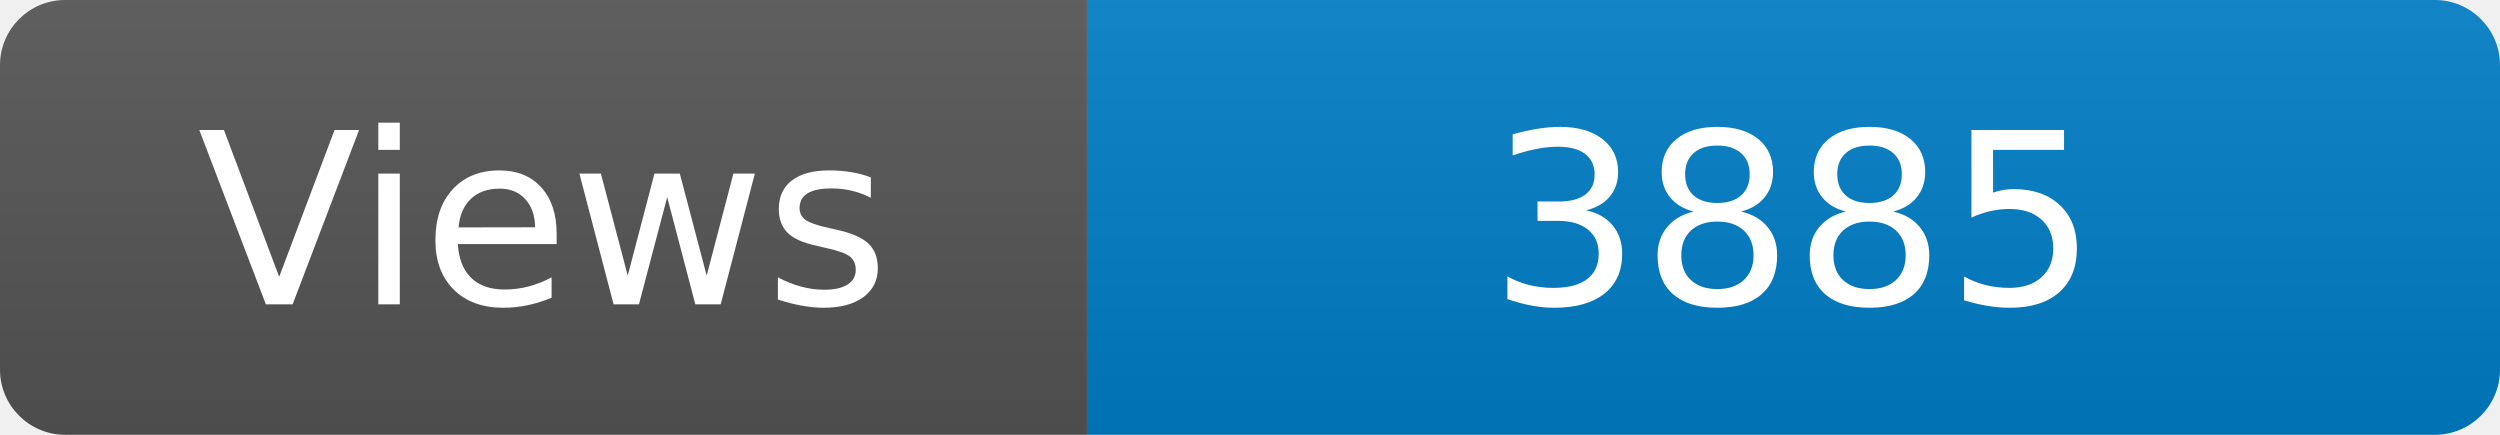
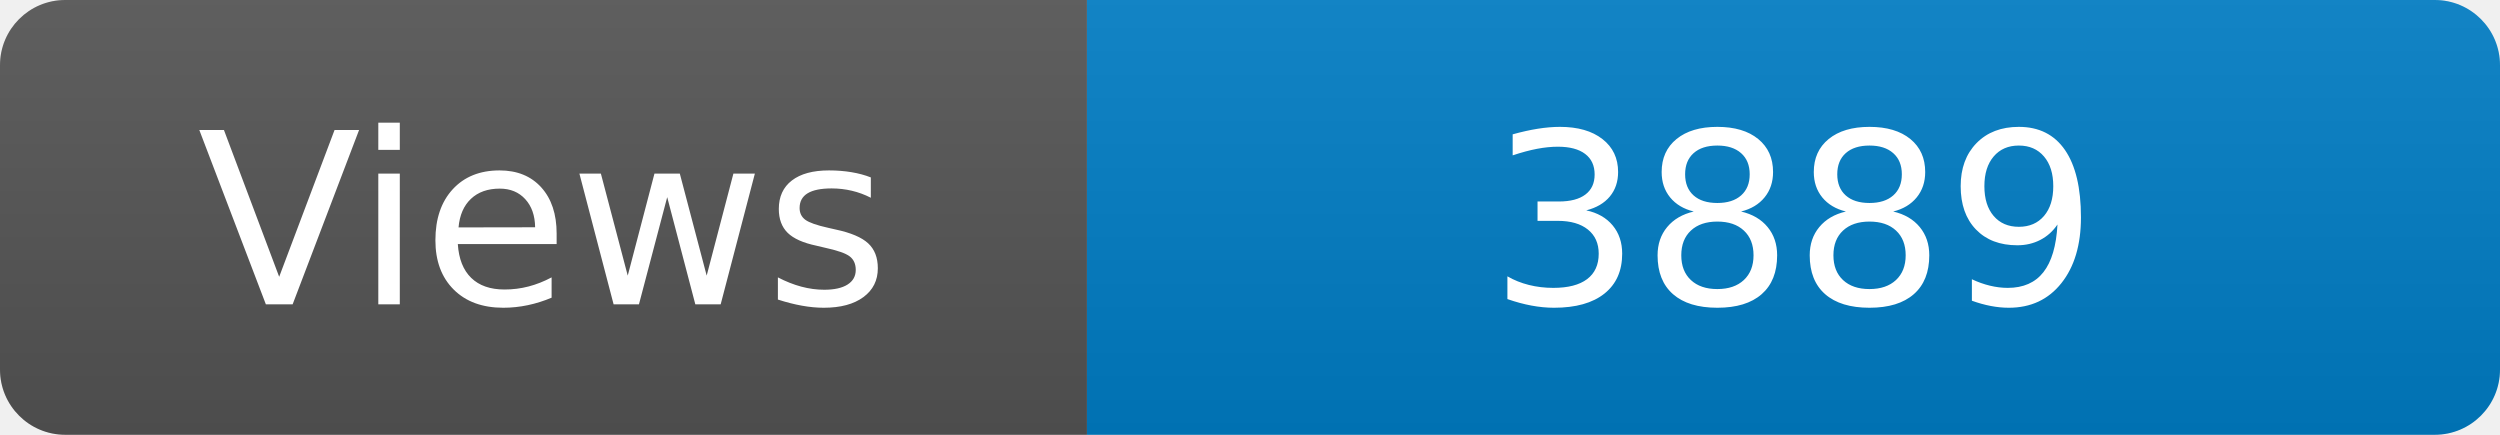
<svg xmlns="http://www.w3.org/2000/svg" width="115" height="20" role="img" aria-label="Maintained?: yes">
  <linearGradient id="s" x2="0" y2="100%">
    <stop offset="0" stop-color="#bbb" stop-opacity=".1" />
    <stop offset="1" stop-opacity=".1" />
  </linearGradient>
  <clipPath id="r">
    <rect width="115" height="20" rx="3" fill="#fff" />
  </clipPath>
  <g clip-path="url(#r)">
    <rect width="50" height="20" fill="#555" />
    <rect x="50" width="160" height="20" fill="#007ec6" />
    <rect width="115" height="20" fill="url(#s)" />
  </g>
  <g fill="#fff" text-anchor="middle" font-family="Verdana,Geneva,DejaVu Sans,sans-serif" font-size="110">
    <text x="250" y="140" transform="scale(.1)" fill="#fff">Views</text>
-     <text x="825" y="140" transform="scale(.1)" fill="#fff">3885</text>
+     <text x="825" y="140" transform="scale(.1)" fill="#fff">3889</text>
  </g>
</svg>
